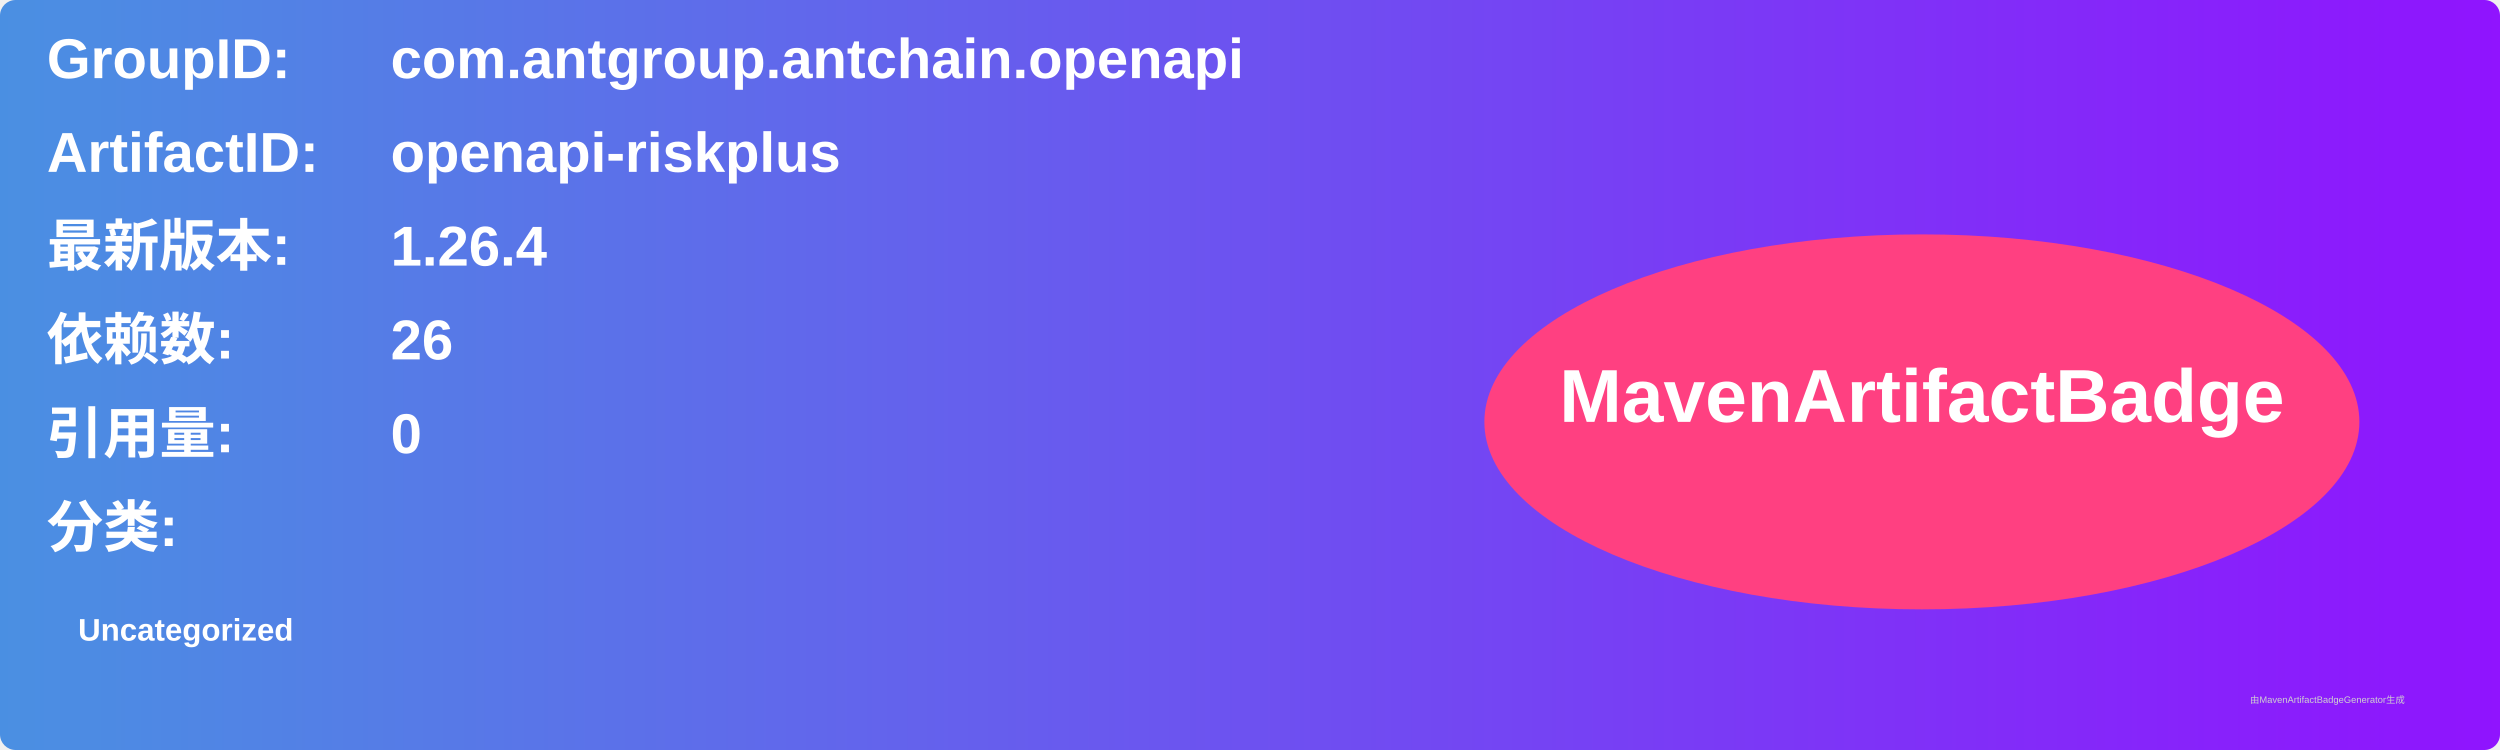
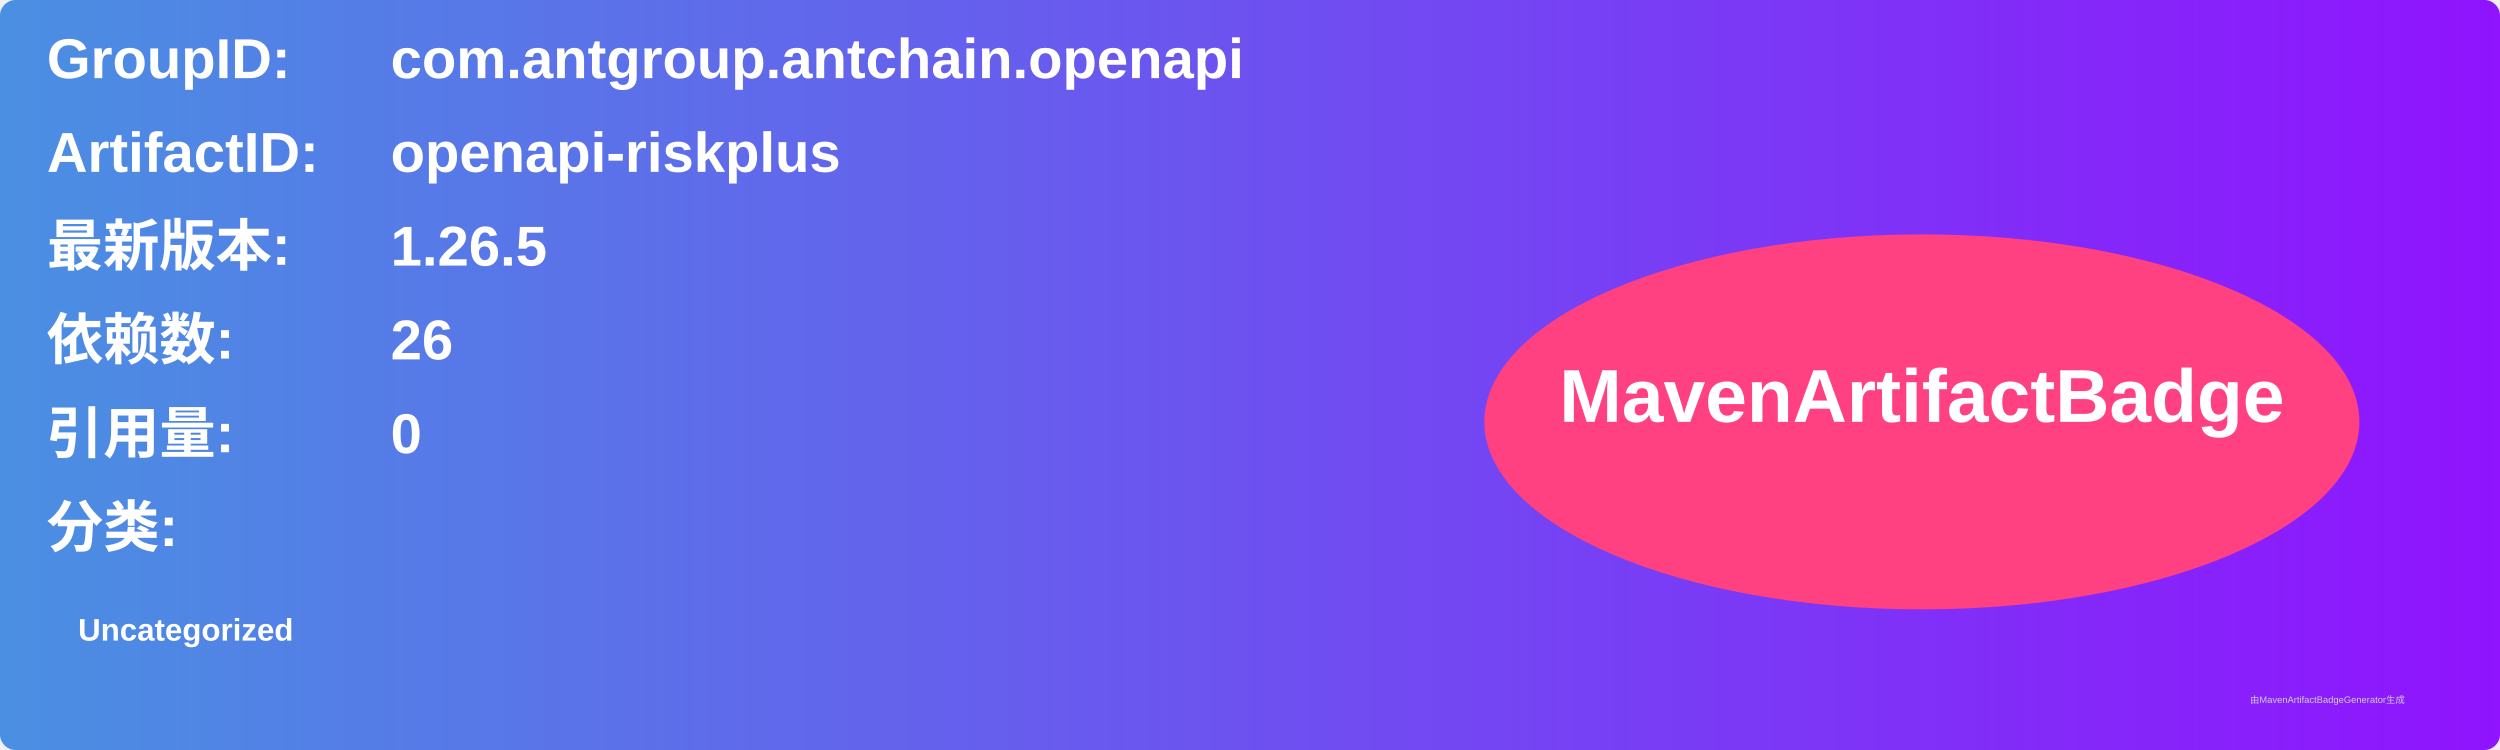
<svg xmlns="http://www.w3.org/2000/svg" width="800" height="240" viewBox="0 0 800 240">
  <linearGradient id="grad" x1="0%" y1="0%" x2="100%" y2="0%">
    <stop offset="0%" stop-color="#4a90e2" />
    <stop offset="100%" stop-color="#9013fe" />
  </linearGradient>
  <rect width="100%" height="100%" rx="5" ry="5" fill="url(#grad)" />
  <g transform="translate(15, 15)">
    <text x="0" y="10" font-family="Arial" font-size="18" fill="white" font-weight="bold" width="260">GroupID:</text>
    <text x="110" y="10" font-family="Arial" font-size="18" fill="white" font-weight="bold" width="460">com.antgroup.antchain.openapi</text>
    <text x="0" y="40" font-family="Arial" font-size="18" fill="white" font-weight="bold" width="260">ArtifactID:</text>
    <text x="110" y="40" font-family="Arial" font-size="18" fill="white" font-weight="bold" width="460">openapi-riskplus</text>
    <text x="0" y="70" font-family="Arial" font-size="18" fill="white" font-weight="bold">最新版本:</text>
    <text x="110" y="70" font-family="Arial" font-size="18" fill="white" font-weight="bold">
-       <tspan font-weight="bold">1.26.4</tspan>
+       <tspan font-weight="bold">1.26.5</tspan>
    </text>
    <text x="0" y="100" font-family="Arial" font-size="18" fill="white" font-weight="bold">依赖数: </text>
    <text x="110" y="100" font-family="Arial" font-size="18" fill="white">
      <tspan font-weight="bold">26</tspan>
    </text>
    <text x="0" y="130" font-family="Arial" font-size="18" fill="white" font-weight="bold">引用量: </text>
    <text x="110" y="130" font-family="Arial" font-size="18" fill="white">
      <tspan font-weight="bold">0</tspan>
    </text>
    <text x="0" y="160" font-family="Arial" font-size="18" fill="white" font-weight="bold">分类:</text>
    <text x="10" y="190" font-family="Arial" font-size="10" fill="white">
      <tspan font-weight="bold">Uncategorized</tspan>
    </text>
    <ellipse cx="600" cy="120" rx="140" ry="60" fill="#ff4081" />
    <text x="600" y="120" text-anchor="middle" font-family="Arial" font-size="24" fill="white" font-weight="bold">MavenArtifactBadge</text>
  </g>
  <text x="720" y="225" font-family="Arial" font-size="3" fill="#d0d0d0">由MavenArtifactBadgeGenerator生成</text>
</svg>
